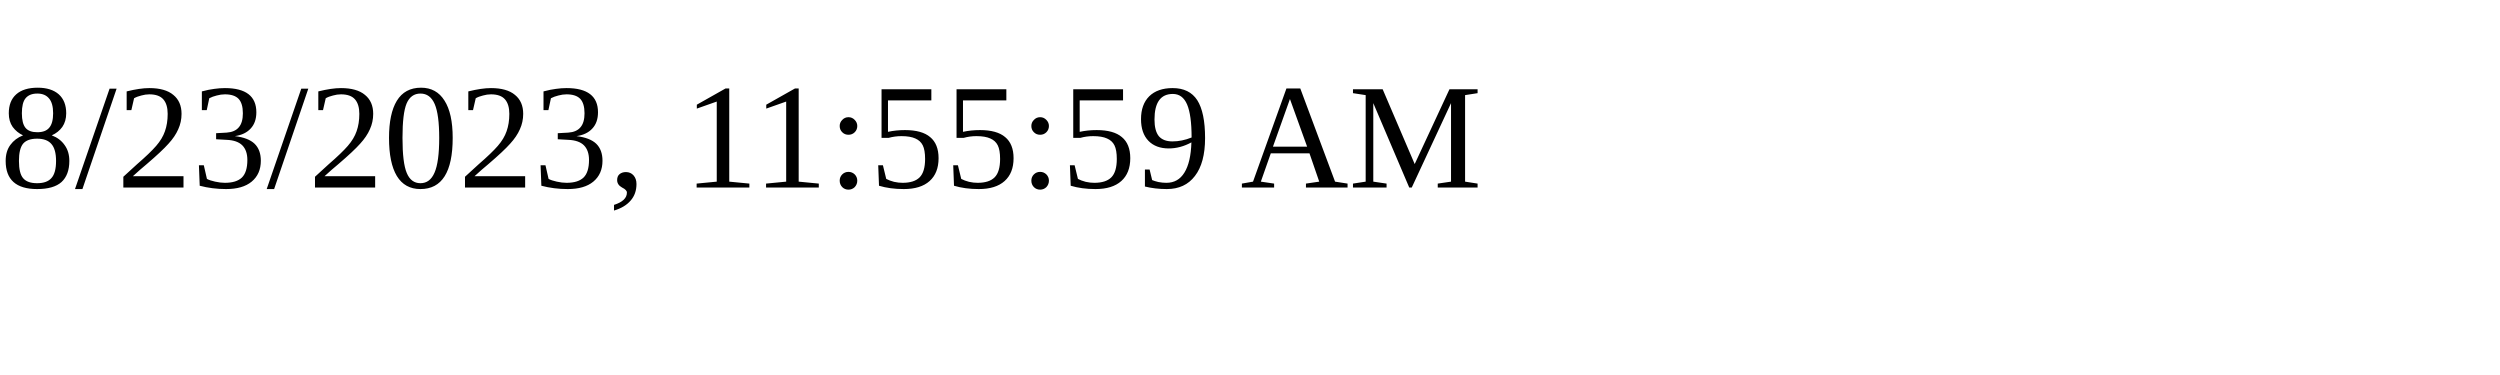
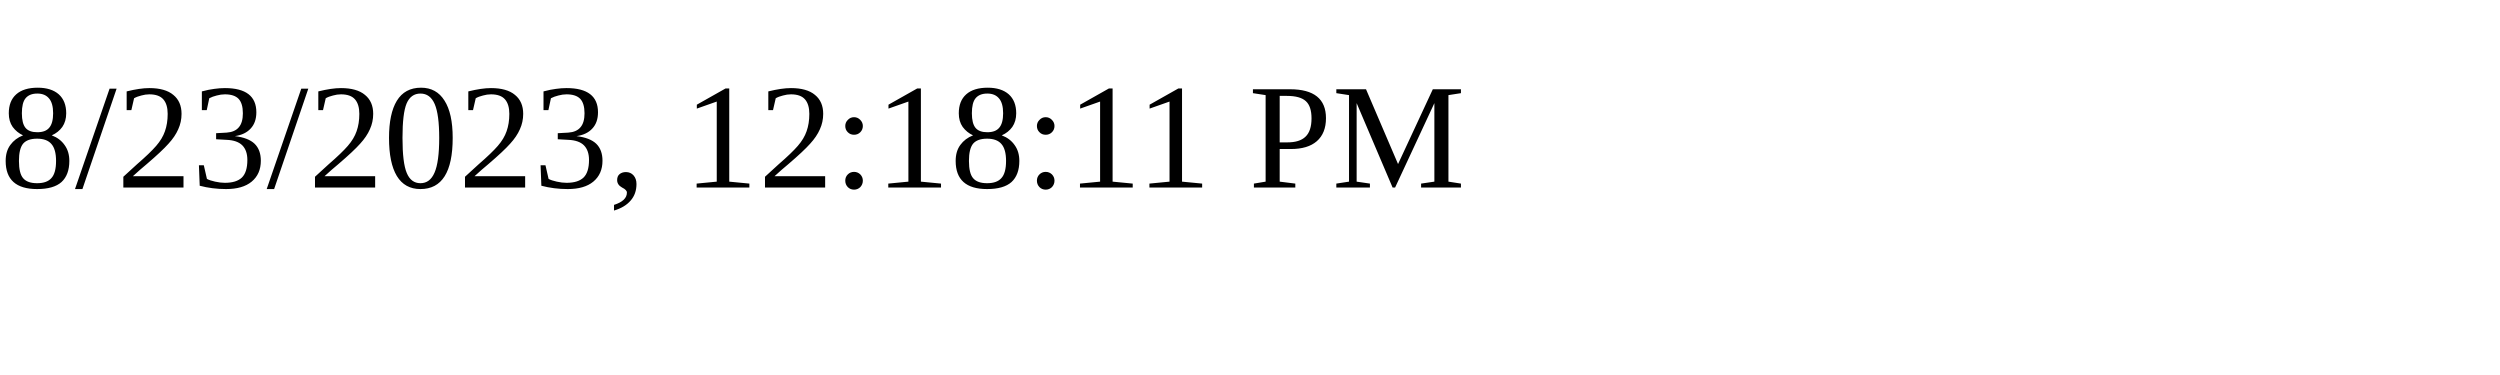
<svg xmlns="http://www.w3.org/2000/svg" height="30" width="200">
-   <text x="0" y="15">8/23/2023, 11:55:59 AM</text>
+   <text x="0" y="15">8/23/2023, 12:18:11 PM</text>
</svg>
